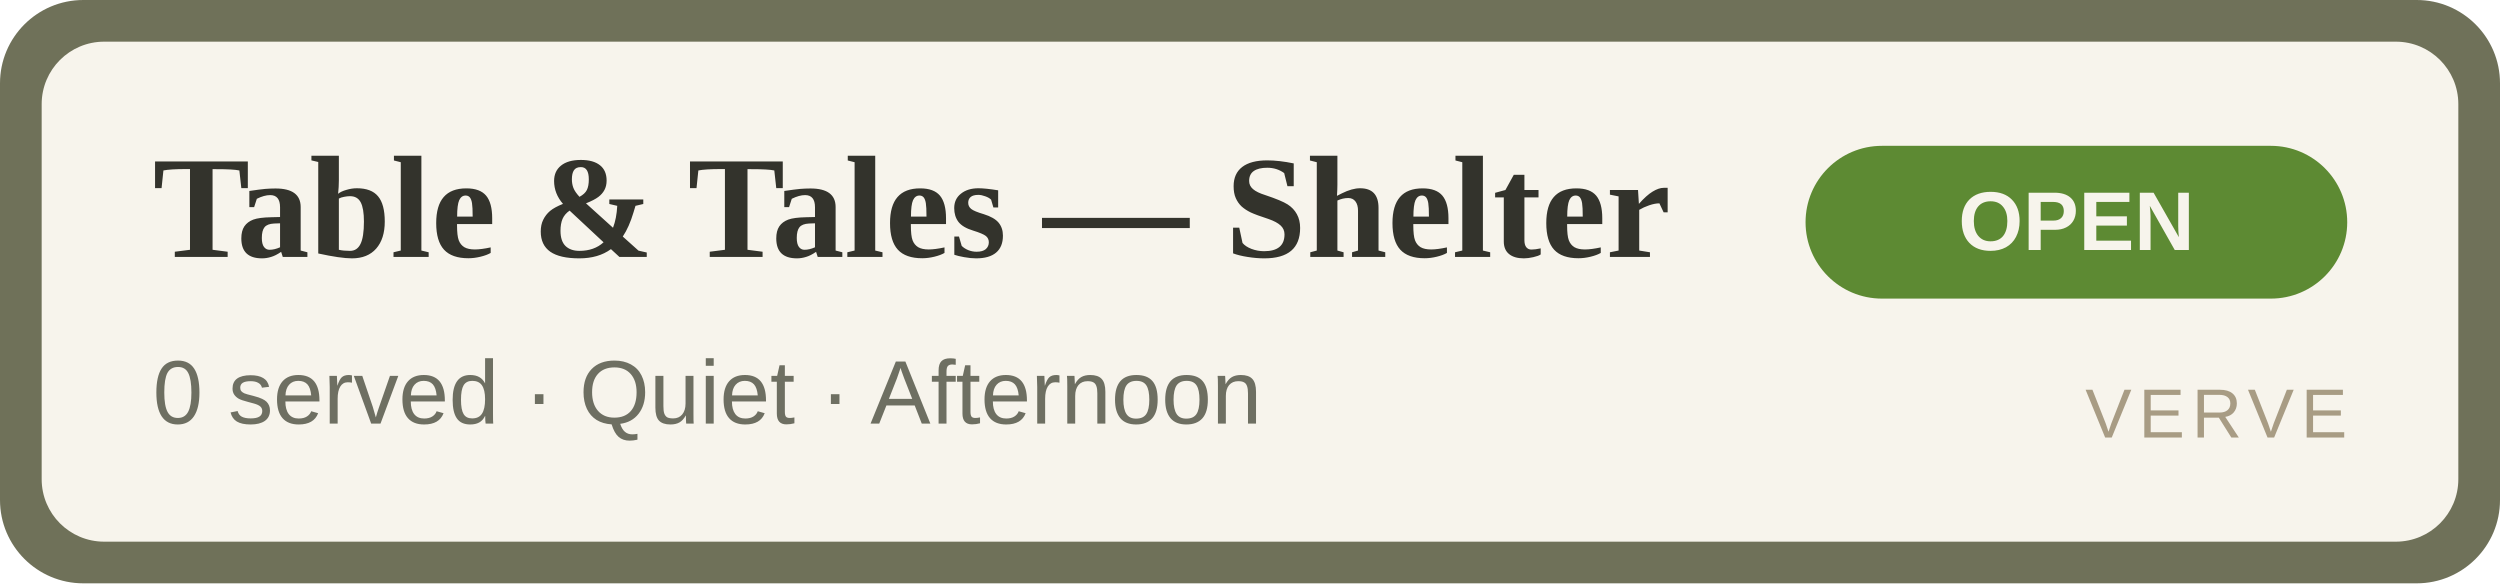
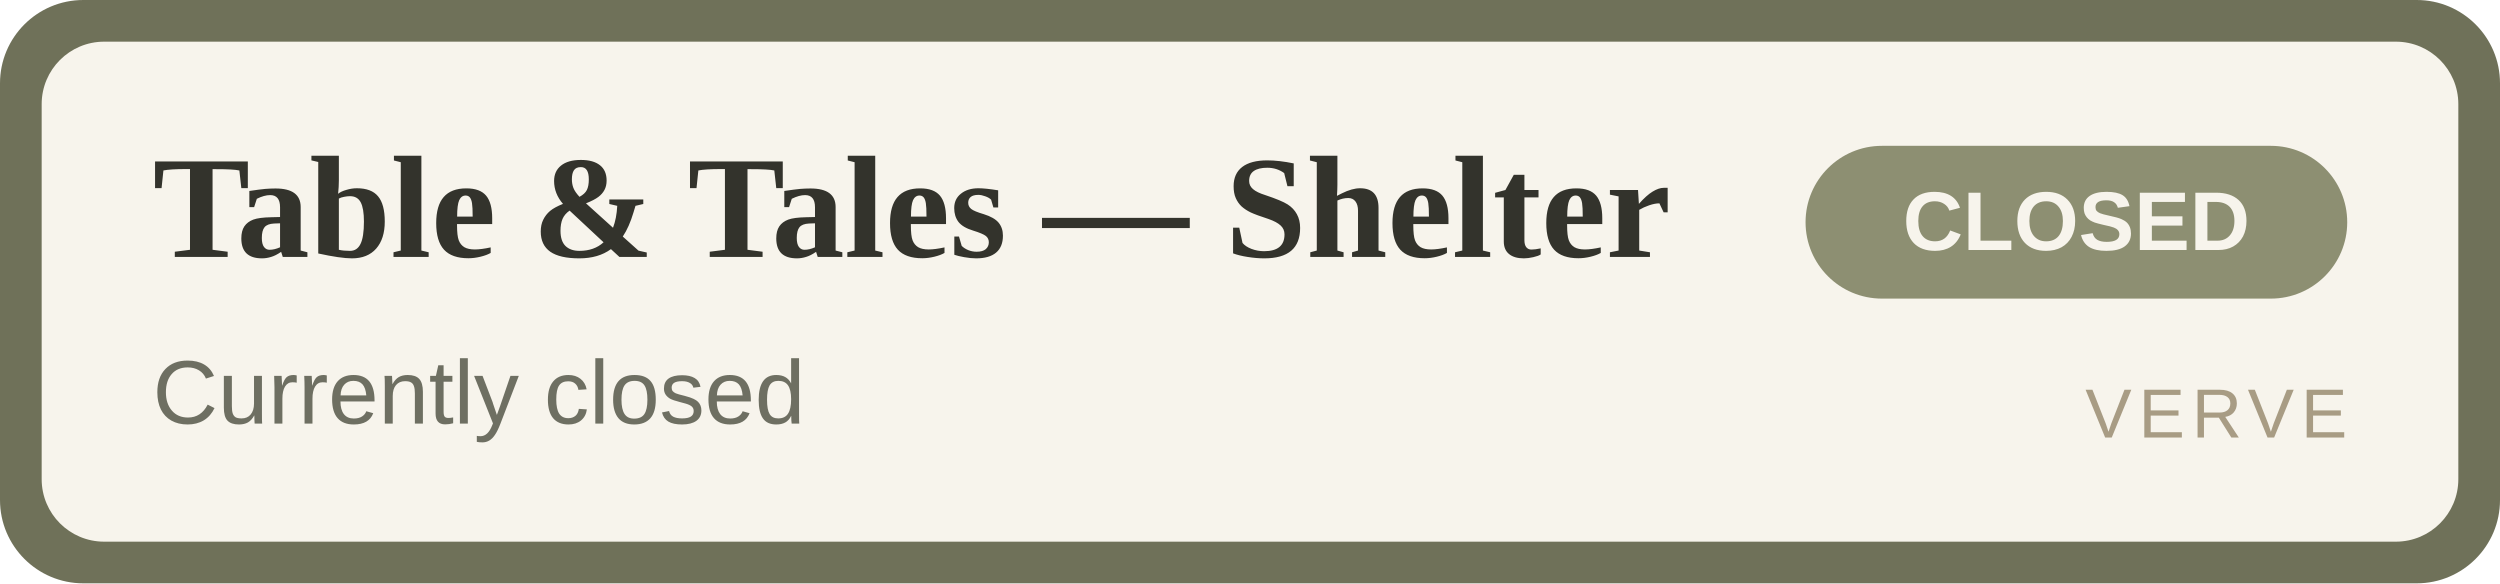
- <svg xmlns="http://www.w3.org/2000/svg" width="360" height="84" viewBox="0 0 360 84" role="img" aria-label="Table &amp; Tales — Shelter OPEN">
+ <svg xmlns="http://www.w3.org/2000/svg" width="360" height="84" viewBox="0 0 360 84" role="img" aria-label="Table &amp; Tales — Shelter CLOSED">
  <rect width="360" height="84" rx="12" fill="#6f7159" />
  <rect x="6" y="6" width="348" height="72" rx="9" fill="#F7F4EC" />
  <text x="22" y="37" font-family="Georgia,'Times New Roman',serif" font-size="21" font-weight="700" fill="#33332C">Table &amp; Tales — Shelter</text>
-   <text x="22" y="61" font-family="Arial,Helvetica,sans-serif" font-size="13" fill="#6E6F62">0 served · Quiet · Afternoon</text>
-   <rect x="260" y="21" width="78" height="22" rx="11" fill="#5d8a33" />
-   <text x="299" y="36" text-anchor="middle" font-family="Arial,Helvetica,sans-serif" font-size="12" font-weight="700" fill="#F7F4EC">OPEN</text>
+   <text x="22" y="61" font-family="Arial,Helvetica,sans-serif" font-size="13" fill="#6E6F62">Currently closed</text>
+   <rect x="260" y="21" width="78" height="22" rx="11" fill="#8d8f72" />
+   <text x="299" y="36" text-anchor="middle" font-family="Arial,Helvetica,sans-serif" font-size="12" font-weight="700" fill="#F7F4EC">CLOSED</text>
  <text x="338" y="63" text-anchor="end" font-family="Arial,Helvetica,sans-serif" font-size="10" letter-spacing="1" fill="#A89C84">VERVE</text>
</svg>
